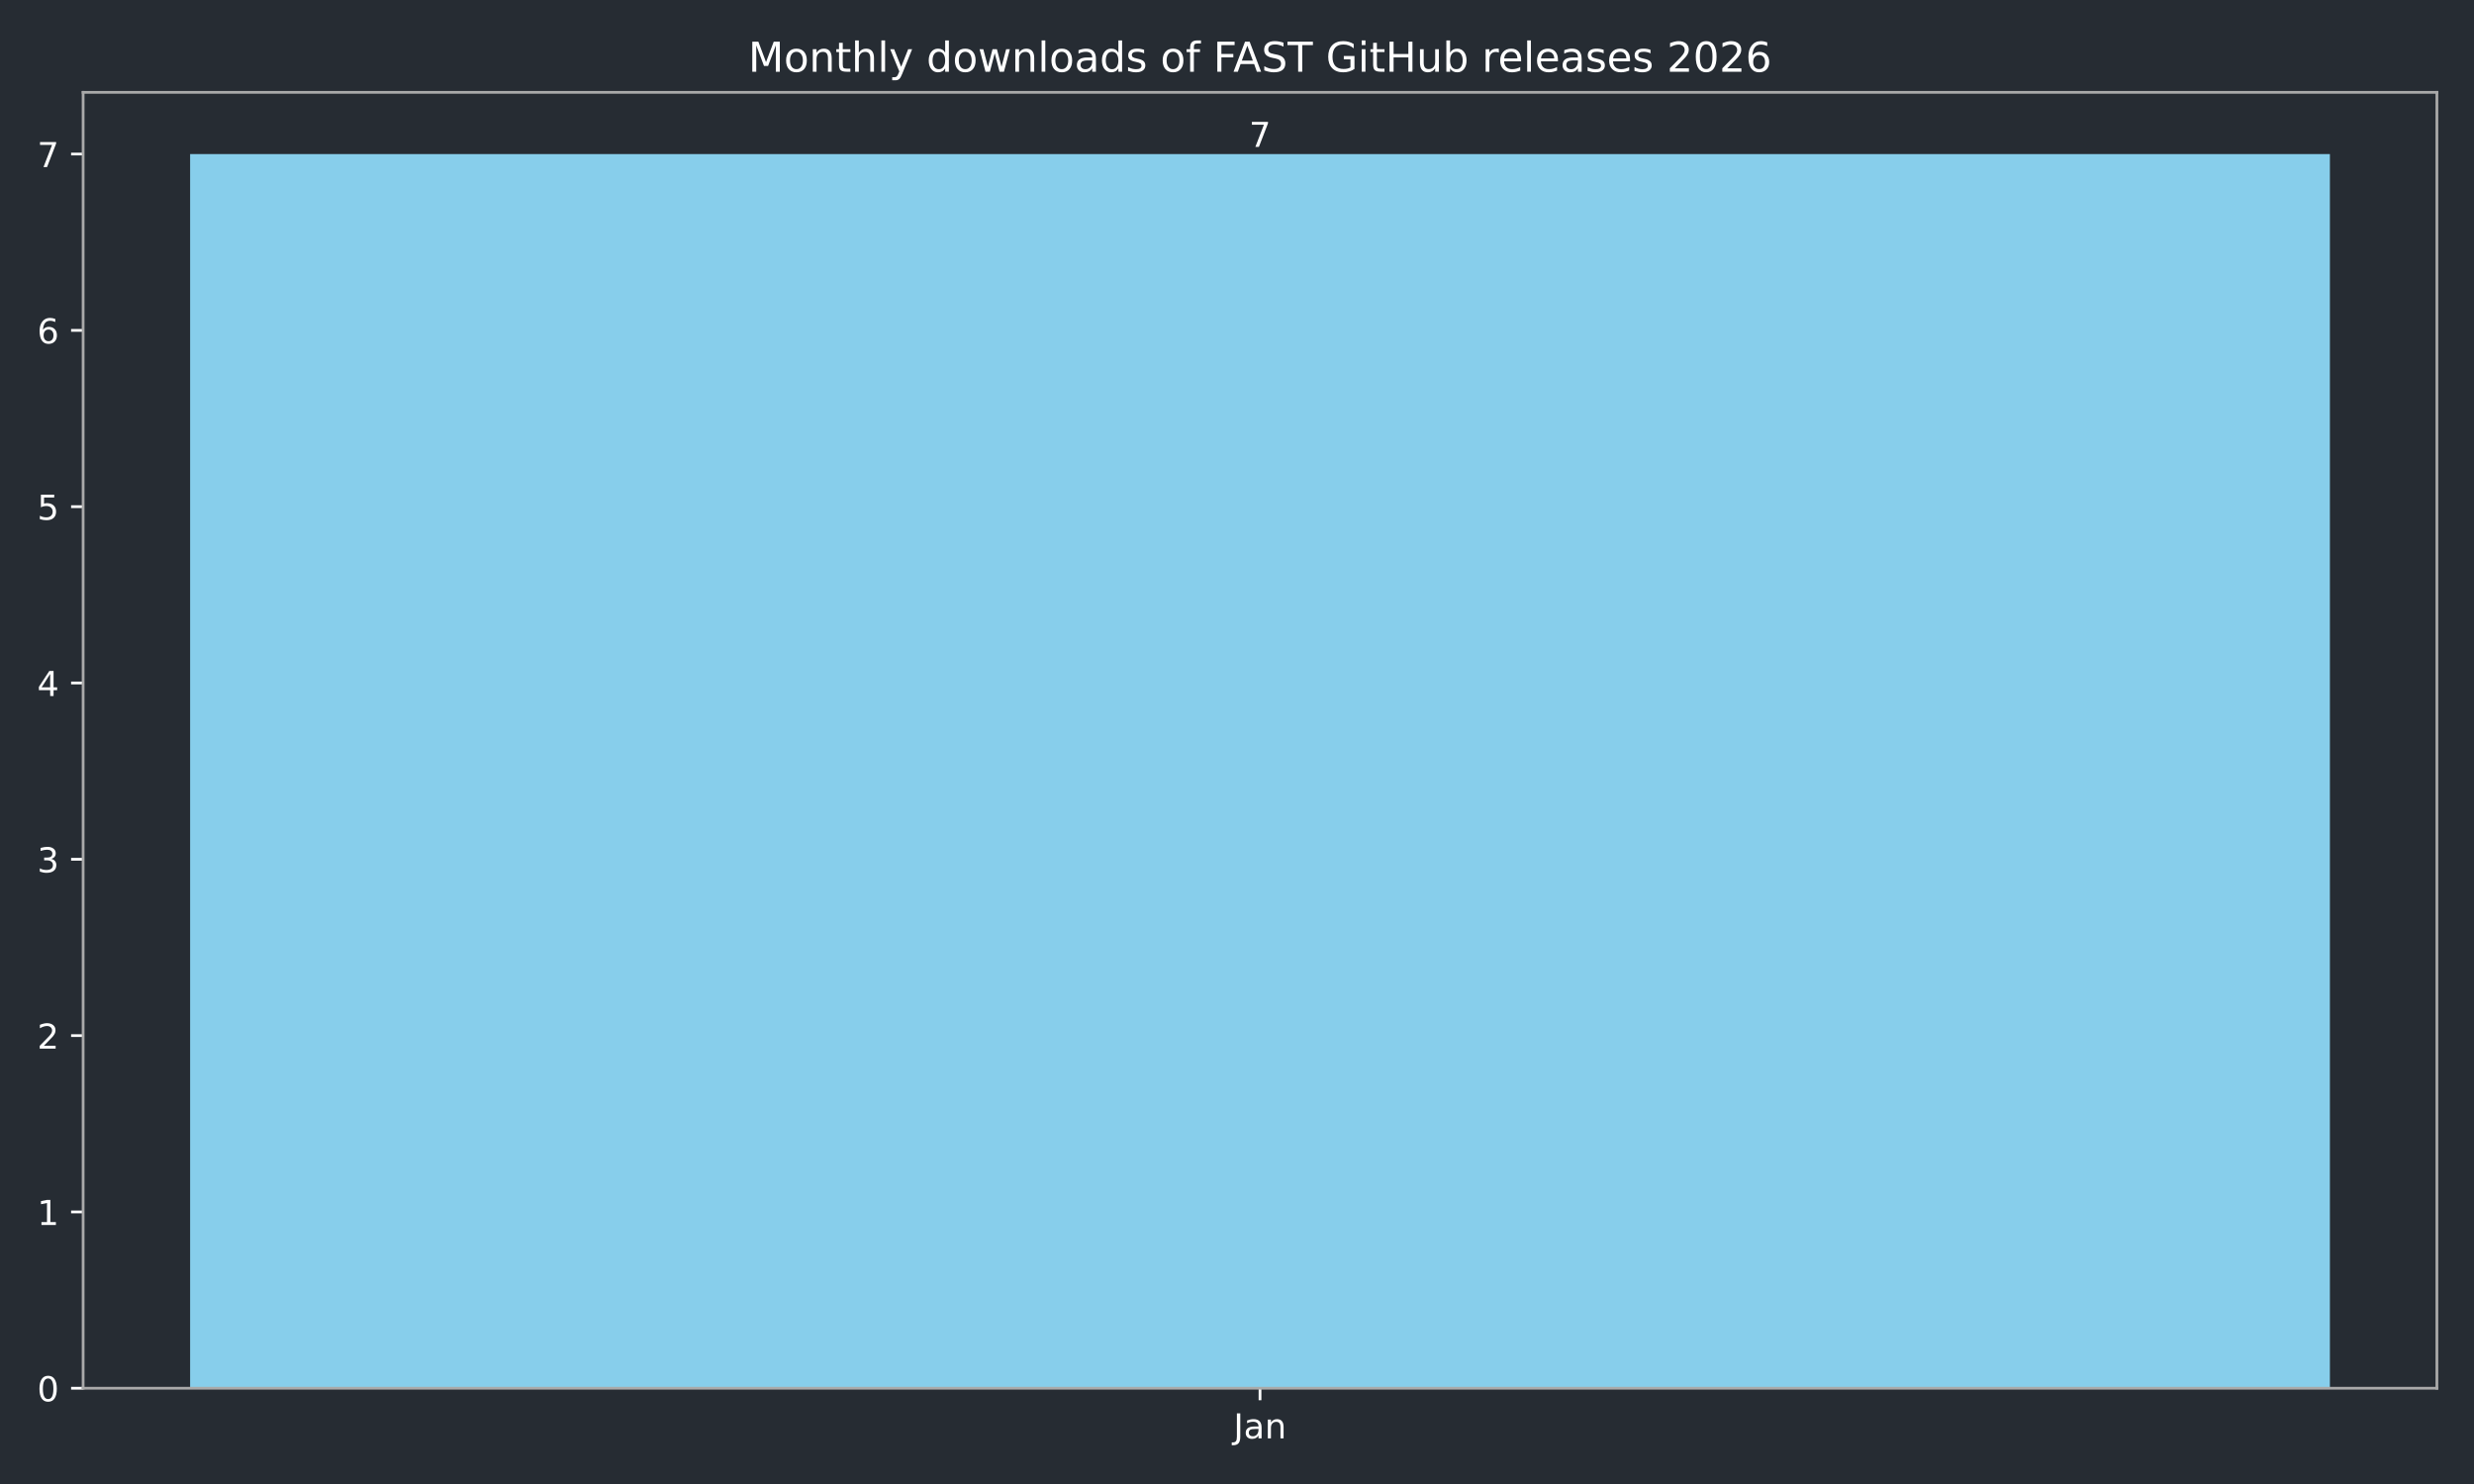
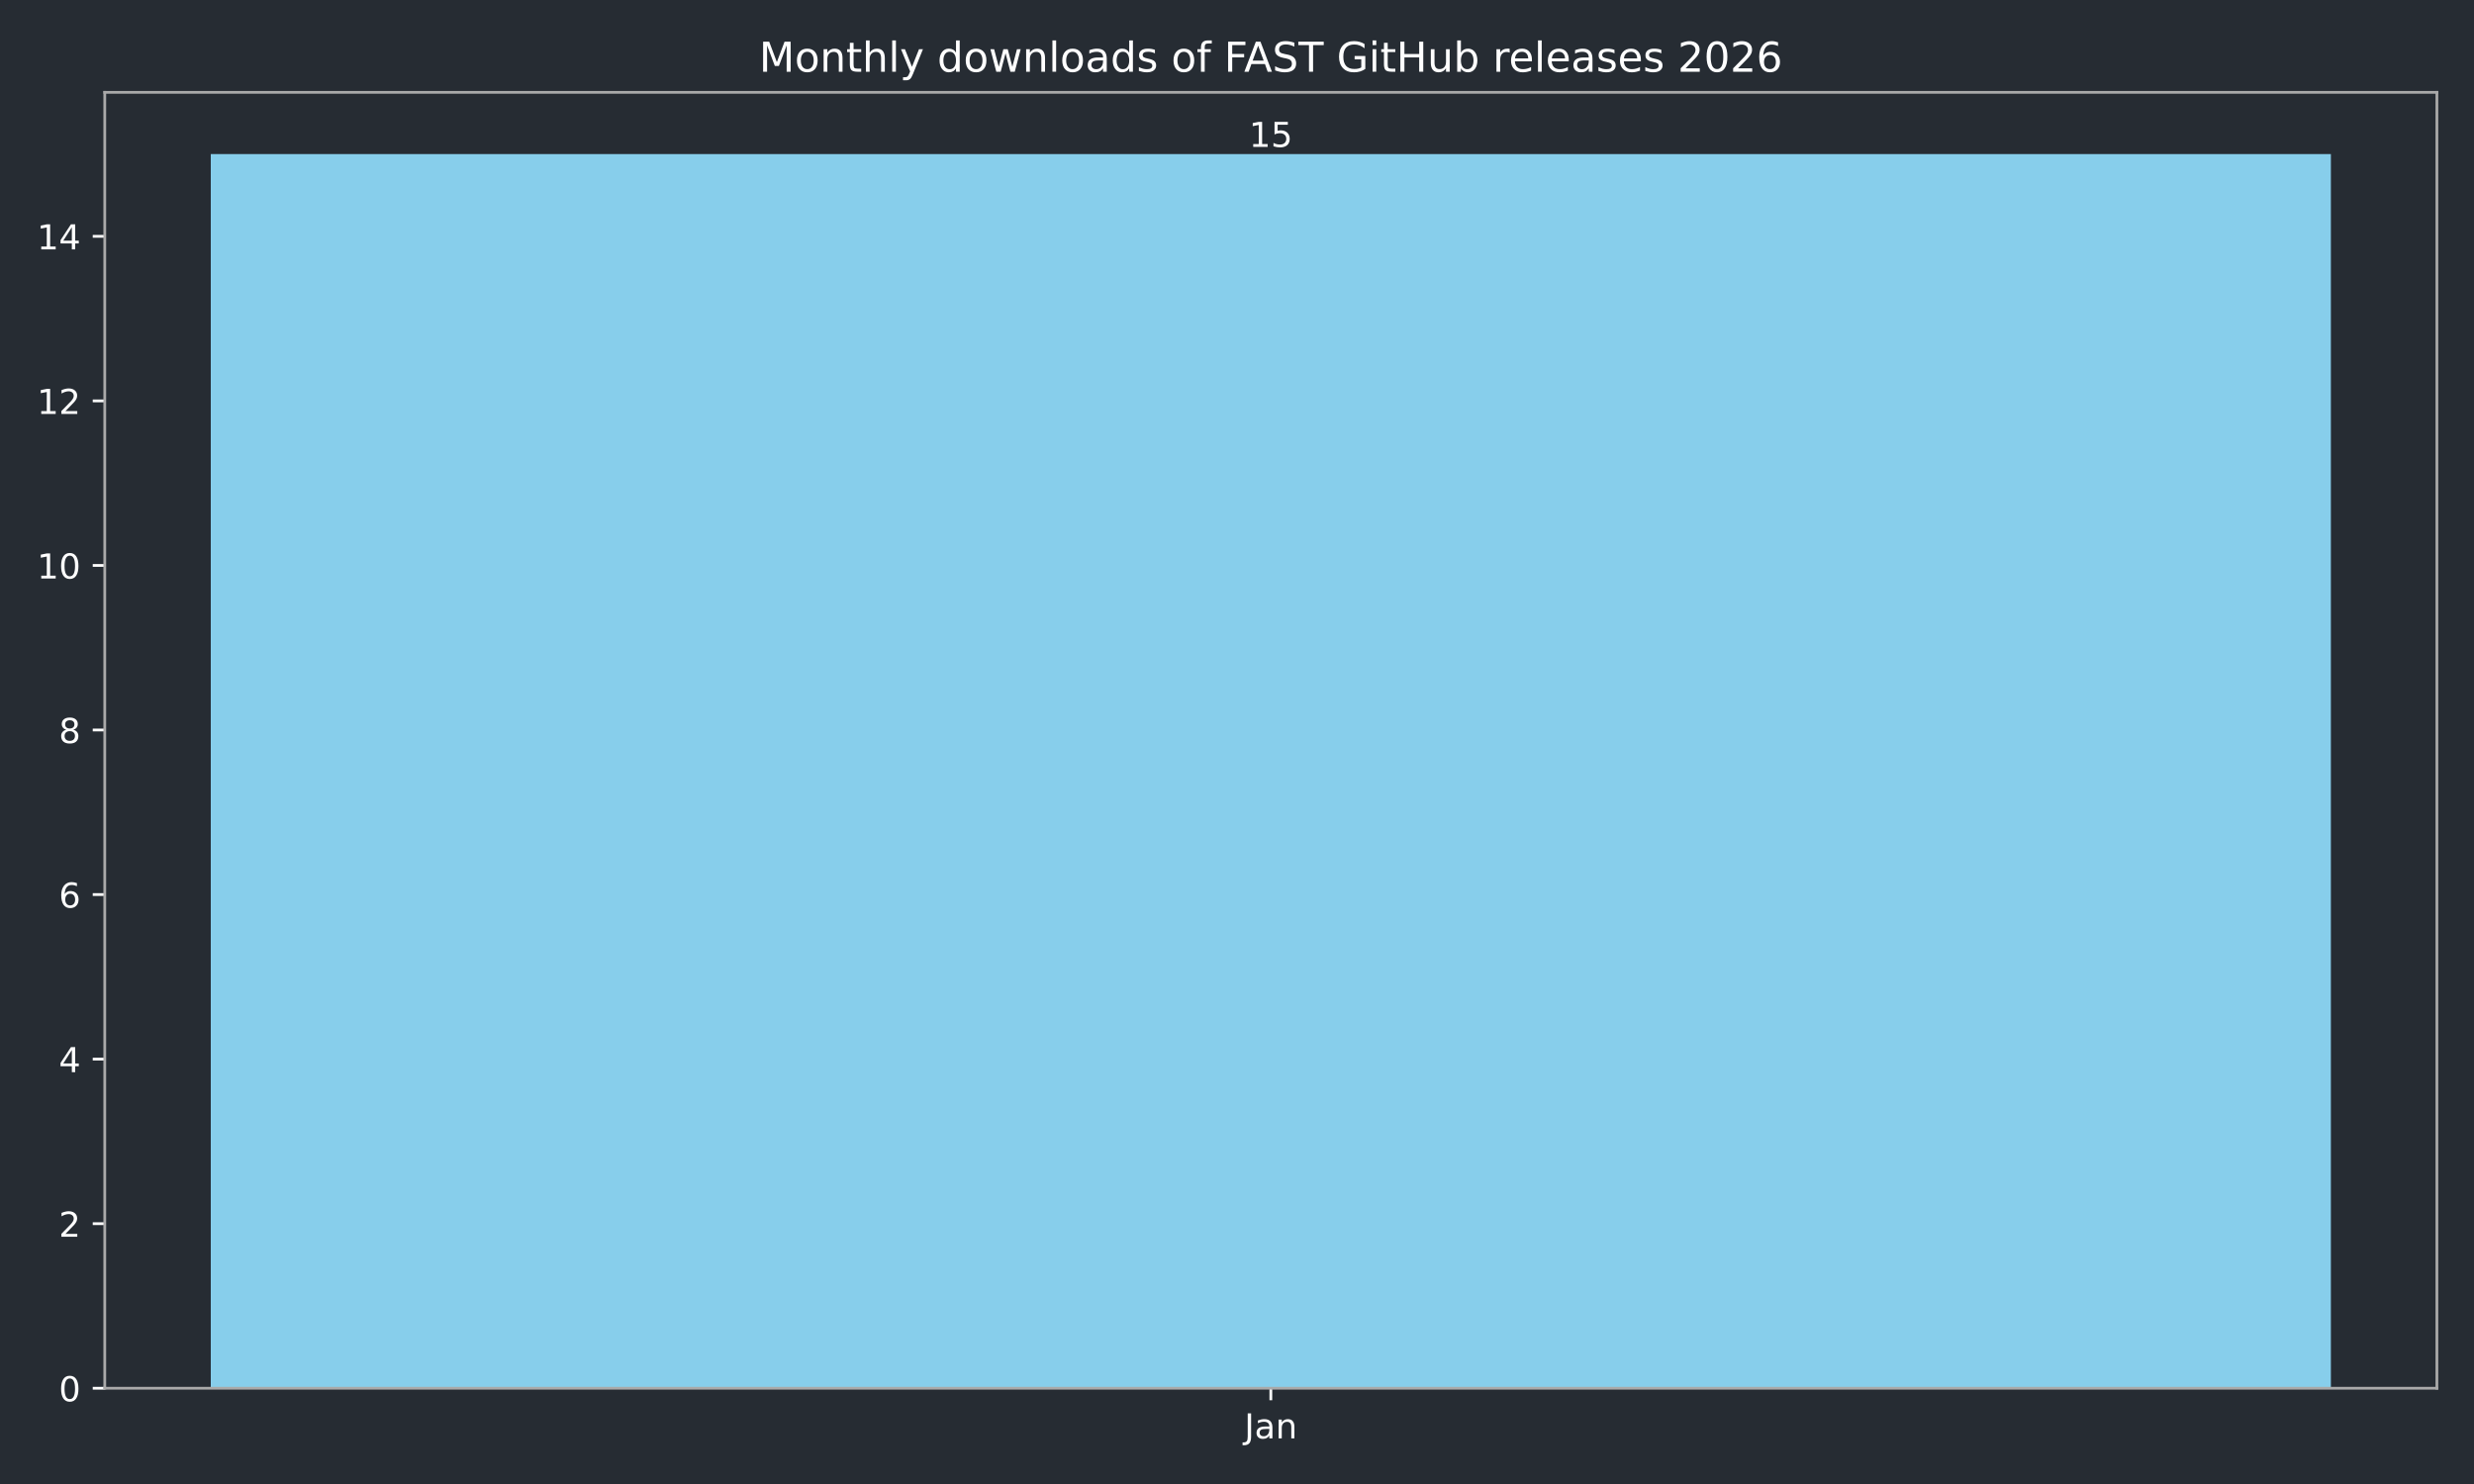
<svg xmlns="http://www.w3.org/2000/svg" xmlns:xlink="http://www.w3.org/1999/xlink" width="720pt" height="432pt" viewBox="0 0 720 432" version="1.1">
  <defs>
    <style type="text/css">*{stroke-linejoin: round; stroke-linecap: butt}</style>
  </defs>
  <g id="figure_1">
    <g id="patch_1">
      <path d="M 0 432  L 720 432  L 720 0  L 0 0  z " style="fill: #262c33" />
    </g>
    <g id="axes_1">
      <g id="patch_2">
-         <path d="M 24.19 404.12  L 709.2 404.12  L 709.2 26.88  L 24.19 26.88  z " style="fill: #262c33" />
+         <path d="M 30.49 404.12  L 709.2 404.12  L 709.2 26.88  L 30.49 26.88  z " style="fill: #262c33" />
      </g>
      <g id="patch_3">
-         <path d="M 55.327 404.12  L 678.063 404.12  L 678.063 44.844  L 55.327 44.844  z " clip-path="url(#p22cf8047fc)" style="fill: #87ceeb" />
+         <path d="M 61.34 404.12  L 678.35 404.12  L 678.35 44.844  L 61.34 44.844  z " clip-path="url(#p4737a8ed13)" style="fill: #87ceeb" />
      </g>
      <g id="matplotlib.axis_1">
        <g id="xtick_1">
          <g id="line2d_1">
            <defs>
-               <path id="m9d7a8f3226" d="M 0 0  L 0 3.5  " style="stroke: #ffffff; stroke-width: 0.8" />
+               <path id="m294b6a80d0" d="M 0 0  L 0 3.5  " style="stroke: #ffffff; stroke-width: 0.8" />
            </defs>
            <g>
-               <use xlink:href="#m9d7a8f3226" x="366.695" y="404.12" style="fill: #ffffff; stroke: #ffffff; stroke-width: 0.8" />
+               <use xlink:href="#m294b6a80d0" x="369.845" y="404.12" style="fill: #ffffff; stroke: #ffffff; stroke-width: 0.8" />
            </g>
          </g>
          <g id="text_1">
-             <g style="fill: #ffffff" transform="translate(358.9872 418.7184) scale(0.1 -0.1)">
+             <g style="fill: #ffffff" transform="translate(362.1372 418.7184) scale(0.1 -0.1)">
              <defs>
                <path id="DejaVuSans-4a" d="M 628 4666  L 1259 4666  L 1259 325  Q 1259 -519 939 -900  Q 619 -1281 -91 -1281  L -331 -1281  L -331 -750  L -134 -750  Q 284 -750 456 -515  Q 628 -281 628 325  L 628 4666  z " transform="scale(0.015625)" />
                <path id="DejaVuSans-61" d="M 2194 1759  Q 1497 1759 1228 1600  Q 959 1441 959 1056  Q 959 750 1161 570  Q 1363 391 1709 391  Q 2188 391 2477 730  Q 2766 1069 2766 1631  L 2766 1759  L 2194 1759  z M 3341 1997  L 3341 0  L 2766 0  L 2766 531  Q 2569 213 2275 61  Q 1981 -91 1556 -91  Q 1019 -91 701 211  Q 384 513 384 1019  Q 384 1609 779 1909  Q 1175 2209 1959 2209  L 2766 2209  L 2766 2266  Q 2766 2663 2505 2880  Q 2244 3097 1772 3097  Q 1472 3097 1187 3025  Q 903 2953 641 2809  L 641 3341  Q 956 3463 1253 3523  Q 1550 3584 1831 3584  Q 2591 3584 2966 3190  Q 3341 2797 3341 1997  z " transform="scale(0.015625)" />
                <path id="DejaVuSans-6e" d="M 3513 2113  L 3513 0  L 2938 0  L 2938 2094  Q 2938 2591 2744 2837  Q 2550 3084 2163 3084  Q 1697 3084 1428 2787  Q 1159 2491 1159 1978  L 1159 0  L 581 0  L 581 3500  L 1159 3500  L 1159 2956  Q 1366 3272 1645 3428  Q 1925 3584 2291 3584  Q 2894 3584 3203 3211  Q 3513 2838 3513 2113  z " transform="scale(0.015625)" />
              </defs>
              <use xlink:href="#DejaVuSans-4a" />
              <use xlink:href="#DejaVuSans-61" transform="translate(29.49219 0)" />
              <use xlink:href="#DejaVuSans-6e" transform="translate(90.77148 0)" />
            </g>
          </g>
        </g>
      </g>
      <g id="matplotlib.axis_2">
        <g id="ytick_1">
          <g id="line2d_2">
            <defs>
-               <path id="mfa39f96f31" d="M 0 0  L -3.5 0  " style="stroke: #ffffff; stroke-width: 0.8" />
+               <path id="m3541b66e80" d="M 0 0  L -3.5 0  " style="stroke: #ffffff; stroke-width: 0.8" />
            </defs>
            <g>
-               <use xlink:href="#mfa39f96f31" x="24.19" y="404.12" style="fill: #ffffff; stroke: #ffffff; stroke-width: 0.8" />
+               <use xlink:href="#m3541b66e80" x="30.49" y="404.12" style="fill: #ffffff; stroke: #ffffff; stroke-width: 0.8" />
            </g>
          </g>
          <g id="text_2">
-             <g style="fill: #ffffff" transform="translate(10.8275 407.9192) scale(0.1 -0.1)">
+             <g style="fill: #ffffff" transform="translate(17.1275 407.9192) scale(0.1 -0.1)">
              <defs>
                <path id="DejaVuSans-30" d="M 2034 4250  Q 1547 4250 1301 3770  Q 1056 3291 1056 2328  Q 1056 1369 1301 889  Q 1547 409 2034 409  Q 2525 409 2770 889  Q 3016 1369 3016 2328  Q 3016 3291 2770 3770  Q 2525 4250 2034 4250  z M 2034 4750  Q 2819 4750 3233 4129  Q 3647 3509 3647 2328  Q 3647 1150 3233 529  Q 2819 -91 2034 -91  Q 1250 -91 836 529  Q 422 1150 422 2328  Q 422 3509 836 4129  Q 1250 4750 2034 4750  z " transform="scale(0.015625)" />
              </defs>
              <use xlink:href="#DejaVuSans-30" />
            </g>
          </g>
        </g>
        <g id="ytick_2">
          <g id="line2d_3">
            <g>
-               <use xlink:href="#mfa39f96f31" x="24.19" y="352.795" style="fill: #ffffff; stroke: #ffffff; stroke-width: 0.8" />
+               <use xlink:href="#m3541b66e80" x="30.49" y="356.217" style="fill: #ffffff; stroke: #ffffff; stroke-width: 0.8" />
            </g>
          </g>
          <g id="text_3">
-             <g style="fill: #ffffff" transform="translate(10.8275 356.594) scale(0.1 -0.1)">
-               <defs>
-                 <path id="DejaVuSans-31" d="M 794 531  L 1825 531  L 1825 4091  L 703 3866  L 703 4441  L 1819 4666  L 2450 4666  L 2450 531  L 3481 531  L 3481 0  L 794 0  L 794 531  z " transform="scale(0.015625)" />
-               </defs>
-               <use xlink:href="#DejaVuSans-31" />
+             <g style="fill: #ffffff" transform="translate(17.1275 360.0157) scale(0.1 -0.1)">
+               <defs>
+                 <path id="DejaVuSans-32" d="M 1228 531  L 3431 531  L 3431 0  L 469 0  L 469 531  Q 828 903 1448 1529  Q 2069 2156 2228 2338  Q 2531 2678 2651 2914  Q 2772 3150 2772 3378  Q 2772 3750 2511 3984  Q 2250 4219 1831 4219  Q 1534 4219 1204 4116  Q 875 4013 500 3803  L 500 4441  Q 881 4594 1212 4672  Q 1544 4750 1819 4750  Q 2544 4750 2975 4387  Q 3406 4025 3406 3419  Q 3406 3131 3298 2873  Q 3191 2616 2906 2266  Q 2828 2175 2409 1742  Q 1991 1309 1228 531  z " transform="scale(0.015625)" />
+               </defs>
+               <use xlink:href="#DejaVuSans-32" />
            </g>
          </g>
        </g>
        <g id="ytick_3">
          <g id="line2d_4">
            <g>
-               <use xlink:href="#mfa39f96f31" x="24.19" y="301.47" style="fill: #ffffff; stroke: #ffffff; stroke-width: 0.8" />
+               <use xlink:href="#m3541b66e80" x="30.49" y="308.313" style="fill: #ffffff; stroke: #ffffff; stroke-width: 0.8" />
            </g>
          </g>
          <g id="text_4">
-             <g style="fill: #ffffff" transform="translate(10.8275 305.2689) scale(0.1 -0.1)">
-               <defs>
-                 <path id="DejaVuSans-32" d="M 1228 531  L 3431 531  L 3431 0  L 469 0  L 469 531  Q 828 903 1448 1529  Q 2069 2156 2228 2338  Q 2531 2678 2651 2914  Q 2772 3150 2772 3378  Q 2772 3750 2511 3984  Q 2250 4219 1831 4219  Q 1534 4219 1204 4116  Q 875 4013 500 3803  L 500 4441  Q 881 4594 1212 4672  Q 1544 4750 1819 4750  Q 2544 4750 2975 4387  Q 3406 4025 3406 3419  Q 3406 3131 3298 2873  Q 3191 2616 2906 2266  Q 2828 2175 2409 1742  Q 1991 1309 1228 531  z " transform="scale(0.015625)" />
-               </defs>
-               <use xlink:href="#DejaVuSans-32" />
+             <g style="fill: #ffffff" transform="translate(17.1275 312.1122) scale(0.1 -0.1)">
+               <defs>
+                 <path id="DejaVuSans-34" d="M 2419 4116  L 825 1625  L 2419 1625  L 2419 4116  z M 2253 4666  L 3047 4666  L 3047 1625  L 3713 1625  L 3713 1100  L 3047 1100  L 3047 0  L 2419 0  L 2419 1100  L 313 1100  L 313 1709  L 2253 4666  z " transform="scale(0.015625)" />
+               </defs>
+               <use xlink:href="#DejaVuSans-34" />
            </g>
          </g>
        </g>
        <g id="ytick_4">
          <g id="line2d_5">
            <g>
-               <use xlink:href="#mfa39f96f31" x="24.19" y="250.144" style="fill: #ffffff; stroke: #ffffff; stroke-width: 0.8" />
+               <use xlink:href="#m3541b66e80" x="30.49" y="260.41" style="fill: #ffffff; stroke: #ffffff; stroke-width: 0.8" />
            </g>
          </g>
          <g id="text_5">
-             <g style="fill: #ffffff" transform="translate(10.8275 253.9437) scale(0.1 -0.1)">
-               <defs>
-                 <path id="DejaVuSans-33" d="M 2597 2516  Q 3050 2419 3304 2112  Q 3559 1806 3559 1356  Q 3559 666 3084 287  Q 2609 -91 1734 -91  Q 1441 -91 1130 -33  Q 819 25 488 141  L 488 750  Q 750 597 1062 519  Q 1375 441 1716 441  Q 2309 441 2620 675  Q 2931 909 2931 1356  Q 2931 1769 2642 2001  Q 2353 2234 1838 2234  L 1294 2234  L 1294 2753  L 1863 2753  Q 2328 2753 2575 2939  Q 2822 3125 2822 3475  Q 2822 3834 2567 4026  Q 2313 4219 1838 4219  Q 1578 4219 1281 4162  Q 984 4106 628 3988  L 628 4550  Q 988 4650 1302 4700  Q 1616 4750 1894 4750  Q 2613 4750 3031 4423  Q 3450 4097 3450 3541  Q 3450 3153 3228 2886  Q 3006 2619 2597 2516  z " transform="scale(0.015625)" />
-               </defs>
-               <use xlink:href="#DejaVuSans-33" />
+             <g style="fill: #ffffff" transform="translate(17.1275 264.2087) scale(0.1 -0.1)">
+               <defs>
+                 <path id="DejaVuSans-36" d="M 2113 2584  Q 1688 2584 1439 2293  Q 1191 2003 1191 1497  Q 1191 994 1439 701  Q 1688 409 2113 409  Q 2538 409 2786 701  Q 3034 994 3034 1497  Q 3034 2003 2786 2293  Q 2538 2584 2113 2584  z M 3366 4563  L 3366 3988  Q 3128 4100 2886 4159  Q 2644 4219 2406 4219  Q 1781 4219 1451 3797  Q 1122 3375 1075 2522  Q 1259 2794 1537 2939  Q 1816 3084 2150 3084  Q 2853 3084 3261 2657  Q 3669 2231 3669 1497  Q 3669 778 3244 343  Q 2819 -91 2113 -91  Q 1303 -91 875 529  Q 447 1150 447 2328  Q 447 3434 972 4092  Q 1497 4750 2381 4750  Q 2619 4750 2861 4703  Q 3103 4656 3366 4563  z " transform="scale(0.015625)" />
+               </defs>
+               <use xlink:href="#DejaVuSans-36" />
            </g>
          </g>
        </g>
        <g id="ytick_5">
          <g id="line2d_6">
            <g>
-               <use xlink:href="#mfa39f96f31" x="24.19" y="198.819" style="fill: #ffffff; stroke: #ffffff; stroke-width: 0.8" />
+               <use xlink:href="#m3541b66e80" x="30.49" y="212.506" style="fill: #ffffff; stroke: #ffffff; stroke-width: 0.8" />
            </g>
          </g>
          <g id="text_6">
-             <g style="fill: #ffffff" transform="translate(10.8275 202.6185) scale(0.1 -0.1)">
-               <defs>
-                 <path id="DejaVuSans-34" d="M 2419 4116  L 825 1625  L 2419 1625  L 2419 4116  z M 2253 4666  L 3047 4666  L 3047 1625  L 3713 1625  L 3713 1100  L 3047 1100  L 3047 0  L 2419 0  L 2419 1100  L 313 1100  L 313 1709  L 2253 4666  z " transform="scale(0.015625)" />
-               </defs>
-               <use xlink:href="#DejaVuSans-34" />
+             <g style="fill: #ffffff" transform="translate(17.1275 216.3053) scale(0.1 -0.1)">
+               <defs>
+                 <path id="DejaVuSans-38" d="M 2034 2216  Q 1584 2216 1326 1975  Q 1069 1734 1069 1313  Q 1069 891 1326 650  Q 1584 409 2034 409  Q 2484 409 2743 651  Q 3003 894 3003 1313  Q 3003 1734 2745 1975  Q 2488 2216 2034 2216  z M 1403 2484  Q 997 2584 770 2862  Q 544 3141 544 3541  Q 544 4100 942 4425  Q 1341 4750 2034 4750  Q 2731 4750 3128 4425  Q 3525 4100 3525 3541  Q 3525 3141 3298 2862  Q 3072 2584 2669 2484  Q 3125 2378 3379 2068  Q 3634 1759 3634 1313  Q 3634 634 3220 271  Q 2806 -91 2034 -91  Q 1263 -91 848 271  Q 434 634 434 1313  Q 434 1759 690 2068  Q 947 2378 1403 2484  z M 1172 3481  Q 1172 3119 1398 2916  Q 1625 2713 2034 2713  Q 2441 2713 2670 2916  Q 2900 3119 2900 3481  Q 2900 3844 2670 4047  Q 2441 4250 2034 4250  Q 1625 4250 1398 4047  Q 1172 3844 1172 3481  z " transform="scale(0.015625)" />
+               </defs>
+               <use xlink:href="#DejaVuSans-38" />
            </g>
          </g>
        </g>
        <g id="ytick_6">
          <g id="line2d_7">
            <g>
-               <use xlink:href="#mfa39f96f31" x="24.19" y="147.494" style="fill: #ffffff; stroke: #ffffff; stroke-width: 0.8" />
+               <use xlink:href="#m3541b66e80" x="30.49" y="164.603" style="fill: #ffffff; stroke: #ffffff; stroke-width: 0.8" />
            </g>
          </g>
          <g id="text_7">
-             <g style="fill: #ffffff" transform="translate(10.8275 151.2934) scale(0.1 -0.1)">
-               <defs>
-                 <path id="DejaVuSans-35" d="M 691 4666  L 3169 4666  L 3169 4134  L 1269 4134  L 1269 2991  Q 1406 3038 1543 3061  Q 1681 3084 1819 3084  Q 2600 3084 3056 2656  Q 3513 2228 3513 1497  Q 3513 744 3044 326  Q 2575 -91 1722 -91  Q 1428 -91 1123 -41  Q 819 9 494 109  L 494 744  Q 775 591 1075 516  Q 1375 441 1709 441  Q 2250 441 2565 725  Q 2881 1009 2881 1497  Q 2881 1984 2565 2268  Q 2250 2553 1709 2553  Q 1456 2553 1204 2497  Q 953 2441 691 2322  L 691 4666  z " transform="scale(0.015625)" />
-               </defs>
-               <use xlink:href="#DejaVuSans-35" />
+             <g style="fill: #ffffff" transform="translate(10.765 168.4018) scale(0.1 -0.1)">
+               <defs>
+                 <path id="DejaVuSans-31" d="M 794 531  L 1825 531  L 1825 4091  L 703 3866  L 703 4441  L 1819 4666  L 2450 4666  L 2450 531  L 3481 531  L 3481 0  L 794 0  L 794 531  z " transform="scale(0.015625)" />
+               </defs>
+               <use xlink:href="#DejaVuSans-31" />
+               <use xlink:href="#DejaVuSans-30" transform="translate(63.62305 0)" />
            </g>
          </g>
        </g>
        <g id="ytick_7">
          <g id="line2d_8">
            <g>
-               <use xlink:href="#mfa39f96f31" x="24.19" y="96.169" style="fill: #ffffff; stroke: #ffffff; stroke-width: 0.8" />
+               <use xlink:href="#m3541b66e80" x="30.49" y="116.699" style="fill: #ffffff; stroke: #ffffff; stroke-width: 0.8" />
            </g>
          </g>
          <g id="text_8">
-             <g style="fill: #ffffff" transform="translate(10.8275 99.9682) scale(0.1 -0.1)">
-               <defs>
-                 <path id="DejaVuSans-36" d="M 2113 2584  Q 1688 2584 1439 2293  Q 1191 2003 1191 1497  Q 1191 994 1439 701  Q 1688 409 2113 409  Q 2538 409 2786 701  Q 3034 994 3034 1497  Q 3034 2003 2786 2293  Q 2538 2584 2113 2584  z M 3366 4563  L 3366 3988  Q 3128 4100 2886 4159  Q 2644 4219 2406 4219  Q 1781 4219 1451 3797  Q 1122 3375 1075 2522  Q 1259 2794 1537 2939  Q 1816 3084 2150 3084  Q 2853 3084 3261 2657  Q 3669 2231 3669 1497  Q 3669 778 3244 343  Q 2819 -91 2113 -91  Q 1303 -91 875 529  Q 447 1150 447 2328  Q 447 3434 972 4092  Q 1497 4750 2381 4750  Q 2619 4750 2861 4703  Q 3103 4656 3366 4563  z " transform="scale(0.015625)" />
-               </defs>
-               <use xlink:href="#DejaVuSans-36" />
+             <g style="fill: #ffffff" transform="translate(10.765 120.4983) scale(0.1 -0.1)">
+               <use xlink:href="#DejaVuSans-31" />
+               <use xlink:href="#DejaVuSans-32" transform="translate(63.62305 0)" />
            </g>
          </g>
        </g>
        <g id="ytick_8">
          <g id="line2d_9">
            <g>
-               <use xlink:href="#mfa39f96f31" x="24.19" y="44.844" style="fill: #ffffff; stroke: #ffffff; stroke-width: 0.8" />
+               <use xlink:href="#m3541b66e80" x="30.49" y="68.796" style="fill: #ffffff; stroke: #ffffff; stroke-width: 0.8" />
            </g>
          </g>
          <g id="text_9">
-             <g style="fill: #ffffff" transform="translate(10.8275 48.64303) scale(0.1 -0.1)">
-               <defs>
-                 <path id="DejaVuSans-37" d="M 525 4666  L 3525 4666  L 3525 4397  L 1831 0  L 1172 0  L 2766 4134  L 525 4134  L 525 4666  z " transform="scale(0.015625)" />
-               </defs>
-               <use xlink:href="#DejaVuSans-37" />
+             <g style="fill: #ffffff" transform="translate(10.765 72.59477) scale(0.1 -0.1)">
+               <use xlink:href="#DejaVuSans-31" />
+               <use xlink:href="#DejaVuSans-34" transform="translate(63.62305 0)" />
            </g>
          </g>
        </g>
      </g>
      <g id="patch_4">
-         <path d="M 24.19 404.12  L 24.19 26.88  " style="fill: none; stroke: #a9a9a9; stroke-width: 0.8; stroke-linejoin: miter; stroke-linecap: square" />
+         <path d="M 30.49 404.12  L 30.49 26.88  " style="fill: none; stroke: #a9a9a9; stroke-width: 0.8; stroke-linejoin: miter; stroke-linecap: square" />
      </g>
      <g id="patch_5">
        <path d="M 709.2 404.12  L 709.2 26.88  " style="fill: none; stroke: #a9a9a9; stroke-width: 0.8; stroke-linejoin: miter; stroke-linecap: square" />
      </g>
      <g id="patch_6">
-         <path d="M 24.19 404.12  L 709.2 404.12  " style="fill: none; stroke: #a9a9a9; stroke-width: 0.8; stroke-linejoin: miter; stroke-linecap: square" />
+         <path d="M 30.49 404.12  L 709.2 404.12  " style="fill: none; stroke: #a9a9a9; stroke-width: 0.8; stroke-linejoin: miter; stroke-linecap: square" />
      </g>
      <g id="patch_7">
-         <path d="M 24.19 26.88  L 709.2 26.88  " style="fill: none; stroke: #a9a9a9; stroke-width: 0.8; stroke-linejoin: miter; stroke-linecap: square" />
+         <path d="M 30.49 26.88  L 709.2 26.88  " style="fill: none; stroke: #a9a9a9; stroke-width: 0.8; stroke-linejoin: miter; stroke-linecap: square" />
      </g>
      <g id="text_10">
-         <g style="fill: #ffffff" transform="translate(363.5138 42.76412) scale(0.1 -0.1)">
-           <use xlink:href="#DejaVuSans-37" />
+         <g style="fill: #ffffff" transform="translate(363.4825 42.76412) scale(0.1 -0.1)">
+           <defs>
+             <path id="DejaVuSans-35" d="M 691 4666  L 3169 4666  L 3169 4134  L 1269 4134  L 1269 2991  Q 1406 3038 1543 3061  Q 1681 3084 1819 3084  Q 2600 3084 3056 2656  Q 3513 2228 3513 1497  Q 3513 744 3044 326  Q 2575 -91 1722 -91  Q 1428 -91 1123 -41  Q 819 9 494 109  L 494 744  Q 775 591 1075 516  Q 1375 441 1709 441  Q 2250 441 2565 725  Q 2881 1009 2881 1497  Q 2881 1984 2565 2268  Q 2250 2553 1709 2553  Q 1456 2553 1204 2497  Q 953 2441 691 2322  L 691 4666  z " transform="scale(0.015625)" />
+           </defs>
+           <use xlink:href="#DejaVuSans-31" />
+           <use xlink:href="#DejaVuSans-35" transform="translate(63.62305 0)" />
        </g>
      </g>
      <g id="text_11">
-         <g style="fill: #ffffff" transform="translate(217.7619 20.88) scale(0.12 -0.12)">
+         <g style="fill: #ffffff" transform="translate(220.9119 20.88) scale(0.12 -0.12)">
          <defs>
            <path id="DejaVuSans-4d" d="M 628 4666  L 1569 4666  L 2759 1491  L 3956 4666  L 4897 4666  L 4897 0  L 4281 0  L 4281 4097  L 3078 897  L 2444 897  L 1241 4097  L 1241 0  L 628 0  L 628 4666  z " transform="scale(0.015625)" />
            <path id="DejaVuSans-6f" d="M 1959 3097  Q 1497 3097 1228 2736  Q 959 2375 959 1747  Q 959 1119 1226 758  Q 1494 397 1959 397  Q 2419 397 2687 759  Q 2956 1122 2956 1747  Q 2956 2369 2687 2733  Q 2419 3097 1959 3097  z M 1959 3584  Q 2709 3584 3137 3096  Q 3566 2609 3566 1747  Q 3566 888 3137 398  Q 2709 -91 1959 -91  Q 1206 -91 779 398  Q 353 888 353 1747  Q 353 2609 779 3096  Q 1206 3584 1959 3584  z " transform="scale(0.015625)" />
            <path id="DejaVuSans-74" d="M 1172 4494  L 1172 3500  L 2356 3500  L 2356 3053  L 1172 3053  L 1172 1153  Q 1172 725 1289 603  Q 1406 481 1766 481  L 2356 481  L 2356 0  L 1766 0  Q 1100 0 847 248  Q 594 497 594 1153  L 594 3053  L 172 3053  L 172 3500  L 594 3500  L 594 4494  L 1172 4494  z " transform="scale(0.015625)" />
            <path id="DejaVuSans-68" d="M 3513 2113  L 3513 0  L 2938 0  L 2938 2094  Q 2938 2591 2744 2837  Q 2550 3084 2163 3084  Q 1697 3084 1428 2787  Q 1159 2491 1159 1978  L 1159 0  L 581 0  L 581 4863  L 1159 4863  L 1159 2956  Q 1366 3272 1645 3428  Q 1925 3584 2291 3584  Q 2894 3584 3203 3211  Q 3513 2838 3513 2113  z " transform="scale(0.015625)" />
            <path id="DejaVuSans-6c" d="M 603 4863  L 1178 4863  L 1178 0  L 603 0  L 603 4863  z " transform="scale(0.015625)" />
            <path id="DejaVuSans-79" d="M 2059 -325  Q 1816 -950 1584 -1140  Q 1353 -1331 966 -1331  L 506 -1331  L 506 -850  L 844 -850  Q 1081 -850 1212 -737  Q 1344 -625 1503 -206  L 1606 56  L 191 3500  L 800 3500  L 1894 763  L 2988 3500  L 3597 3500  L 2059 -325  z " transform="scale(0.015625)" />
            <path id="DejaVuSans-20" transform="scale(0.015625)" />
            <path id="DejaVuSans-64" d="M 2906 2969  L 2906 4863  L 3481 4863  L 3481 0  L 2906 0  L 2906 525  Q 2725 213 2448 61  Q 2172 -91 1784 -91  Q 1150 -91 751 415  Q 353 922 353 1747  Q 353 2572 751 3078  Q 1150 3584 1784 3584  Q 2172 3584 2448 3432  Q 2725 3281 2906 2969  z M 947 1747  Q 947 1113 1208 752  Q 1469 391 1925 391  Q 2381 391 2643 752  Q 2906 1113 2906 1747  Q 2906 2381 2643 2742  Q 2381 3103 1925 3103  Q 1469 3103 1208 2742  Q 947 2381 947 1747  z " transform="scale(0.015625)" />
            <path id="DejaVuSans-77" d="M 269 3500  L 844 3500  L 1563 769  L 2278 3500  L 2956 3500  L 3675 769  L 4391 3500  L 4966 3500  L 4050 0  L 3372 0  L 2619 2869  L 1863 0  L 1184 0  L 269 3500  z " transform="scale(0.015625)" />
            <path id="DejaVuSans-73" d="M 2834 3397  L 2834 2853  Q 2591 2978 2328 3040  Q 2066 3103 1784 3103  Q 1356 3103 1142 2972  Q 928 2841 928 2578  Q 928 2378 1081 2264  Q 1234 2150 1697 2047  L 1894 2003  Q 2506 1872 2764 1633  Q 3022 1394 3022 966  Q 3022 478 2636 193  Q 2250 -91 1575 -91  Q 1294 -91 989 -36  Q 684 19 347 128  L 347 722  Q 666 556 975 473  Q 1284 391 1588 391  Q 1994 391 2212 530  Q 2431 669 2431 922  Q 2431 1156 2273 1281  Q 2116 1406 1581 1522  L 1381 1569  Q 847 1681 609 1914  Q 372 2147 372 2553  Q 372 3047 722 3315  Q 1072 3584 1716 3584  Q 2034 3584 2315 3537  Q 2597 3491 2834 3397  z " transform="scale(0.015625)" />
            <path id="DejaVuSans-66" d="M 2375 4863  L 2375 4384  L 1825 4384  Q 1516 4384 1395 4259  Q 1275 4134 1275 3809  L 1275 3500  L 2222 3500  L 2222 3053  L 1275 3053  L 1275 0  L 697 0  L 697 3053  L 147 3053  L 147 3500  L 697 3500  L 697 3744  Q 697 4328 969 4595  Q 1241 4863 1831 4863  L 2375 4863  z " transform="scale(0.015625)" />
            <path id="DejaVuSans-46" d="M 628 4666  L 3309 4666  L 3309 4134  L 1259 4134  L 1259 2759  L 3109 2759  L 3109 2228  L 1259 2228  L 1259 0  L 628 0  L 628 4666  z " transform="scale(0.015625)" />
            <path id="DejaVuSans-41" d="M 2188 4044  L 1331 1722  L 3047 1722  L 2188 4044  z M 1831 4666  L 2547 4666  L 4325 0  L 3669 0  L 3244 1197  L 1141 1197  L 716 0  L 50 0  L 1831 4666  z " transform="scale(0.015625)" />
            <path id="DejaVuSans-53" d="M 3425 4513  L 3425 3897  Q 3066 4069 2747 4153  Q 2428 4238 2131 4238  Q 1616 4238 1336 4038  Q 1056 3838 1056 3469  Q 1056 3159 1242 3001  Q 1428 2844 1947 2747  L 2328 2669  Q 3034 2534 3370 2195  Q 3706 1856 3706 1288  Q 3706 609 3251 259  Q 2797 -91 1919 -91  Q 1588 -91 1214 -16  Q 841 59 441 206  L 441 856  Q 825 641 1194 531  Q 1563 422 1919 422  Q 2459 422 2753 634  Q 3047 847 3047 1241  Q 3047 1584 2836 1778  Q 2625 1972 2144 2069  L 1759 2144  Q 1053 2284 737 2584  Q 422 2884 422 3419  Q 422 4038 858 4394  Q 1294 4750 2059 4750  Q 2388 4750 2728 4690  Q 3069 4631 3425 4513  z " transform="scale(0.015625)" />
            <path id="DejaVuSans-54" d="M -19 4666  L 3928 4666  L 3928 4134  L 2272 4134  L 2272 0  L 1638 0  L 1638 4134  L -19 4134  L -19 4666  z " transform="scale(0.015625)" />
            <path id="DejaVuSans-47" d="M 3809 666  L 3809 1919  L 2778 1919  L 2778 2438  L 4434 2438  L 4434 434  Q 4069 175 3628 42  Q 3188 -91 2688 -91  Q 1594 -91 976 548  Q 359 1188 359 2328  Q 359 3472 976 4111  Q 1594 4750 2688 4750  Q 3144 4750 3555 4637  Q 3966 4525 4313 4306  L 4313 3634  Q 3963 3931 3569 4081  Q 3175 4231 2741 4231  Q 1884 4231 1454 3753  Q 1025 3275 1025 2328  Q 1025 1384 1454 906  Q 1884 428 2741 428  Q 3075 428 3337 486  Q 3600 544 3809 666  z " transform="scale(0.015625)" />
            <path id="DejaVuSans-69" d="M 603 3500  L 1178 3500  L 1178 0  L 603 0  L 603 3500  z M 603 4863  L 1178 4863  L 1178 4134  L 603 4134  L 603 4863  z " transform="scale(0.015625)" />
            <path id="DejaVuSans-48" d="M 628 4666  L 1259 4666  L 1259 2753  L 3553 2753  L 3553 4666  L 4184 4666  L 4184 0  L 3553 0  L 3553 2222  L 1259 2222  L 1259 0  L 628 0  L 628 4666  z " transform="scale(0.015625)" />
            <path id="DejaVuSans-75" d="M 544 1381  L 544 3500  L 1119 3500  L 1119 1403  Q 1119 906 1312 657  Q 1506 409 1894 409  Q 2359 409 2629 706  Q 2900 1003 2900 1516  L 2900 3500  L 3475 3500  L 3475 0  L 2900 0  L 2900 538  Q 2691 219 2414 64  Q 2138 -91 1772 -91  Q 1169 -91 856 284  Q 544 659 544 1381  z M 1991 3584  L 1991 3584  z " transform="scale(0.015625)" />
            <path id="DejaVuSans-62" d="M 3116 1747  Q 3116 2381 2855 2742  Q 2594 3103 2138 3103  Q 1681 3103 1420 2742  Q 1159 2381 1159 1747  Q 1159 1113 1420 752  Q 1681 391 2138 391  Q 2594 391 2855 752  Q 3116 1113 3116 1747  z M 1159 2969  Q 1341 3281 1617 3432  Q 1894 3584 2278 3584  Q 2916 3584 3314 3078  Q 3713 2572 3713 1747  Q 3713 922 3314 415  Q 2916 -91 2278 -91  Q 1894 -91 1617 61  Q 1341 213 1159 525  L 1159 0  L 581 0  L 581 4863  L 1159 4863  L 1159 2969  z " transform="scale(0.015625)" />
            <path id="DejaVuSans-72" d="M 2631 2963  Q 2534 3019 2420 3045  Q 2306 3072 2169 3072  Q 1681 3072 1420 2755  Q 1159 2438 1159 1844  L 1159 0  L 581 0  L 581 3500  L 1159 3500  L 1159 2956  Q 1341 3275 1631 3429  Q 1922 3584 2338 3584  Q 2397 3584 2469 3576  Q 2541 3569 2628 3553  L 2631 2963  z " transform="scale(0.015625)" />
            <path id="DejaVuSans-65" d="M 3597 1894  L 3597 1613  L 953 1613  Q 991 1019 1311 708  Q 1631 397 2203 397  Q 2534 397 2845 478  Q 3156 559 3463 722  L 3463 178  Q 3153 47 2828 -22  Q 2503 -91 2169 -91  Q 1331 -91 842 396  Q 353 884 353 1716  Q 353 2575 817 3079  Q 1281 3584 2069 3584  Q 2775 3584 3186 3129  Q 3597 2675 3597 1894  z M 3022 2063  Q 3016 2534 2758 2815  Q 2500 3097 2075 3097  Q 1594 3097 1305 2825  Q 1016 2553 972 2059  L 3022 2063  z " transform="scale(0.015625)" />
          </defs>
          <use xlink:href="#DejaVuSans-4d" />
          <use xlink:href="#DejaVuSans-6f" transform="translate(86.2793 0)" />
          <use xlink:href="#DejaVuSans-6e" transform="translate(147.4609 0)" />
          <use xlink:href="#DejaVuSans-74" transform="translate(210.8398 0)" />
          <use xlink:href="#DejaVuSans-68" transform="translate(250.0488 0)" />
          <use xlink:href="#DejaVuSans-6c" transform="translate(313.4277 0)" />
          <use xlink:href="#DejaVuSans-79" transform="translate(341.2109 0)" />
          <use xlink:href="#DejaVuSans-20" transform="translate(400.3906 0)" />
          <use xlink:href="#DejaVuSans-64" transform="translate(432.1777 0)" />
          <use xlink:href="#DejaVuSans-6f" transform="translate(495.6543 0)" />
          <use xlink:href="#DejaVuSans-77" transform="translate(556.8359 0)" />
          <use xlink:href="#DejaVuSans-6e" transform="translate(638.623 0)" />
          <use xlink:href="#DejaVuSans-6c" transform="translate(702.002 0)" />
          <use xlink:href="#DejaVuSans-6f" transform="translate(729.7852 0)" />
          <use xlink:href="#DejaVuSans-61" transform="translate(790.9668 0)" />
          <use xlink:href="#DejaVuSans-64" transform="translate(852.2461 0)" />
          <use xlink:href="#DejaVuSans-73" transform="translate(915.7227 0)" />
          <use xlink:href="#DejaVuSans-20" transform="translate(967.8223 0)" />
          <use xlink:href="#DejaVuSans-6f" transform="translate(999.6094 0)" />
          <use xlink:href="#DejaVuSans-66" transform="translate(1060.791 0)" />
          <use xlink:href="#DejaVuSans-20" transform="translate(1095.996 0)" />
          <use xlink:href="#DejaVuSans-46" transform="translate(1127.783 0)" />
          <use xlink:href="#DejaVuSans-41" transform="translate(1176.178 0)" />
          <use xlink:href="#DejaVuSans-53" transform="translate(1244.586 0)" />
          <use xlink:href="#DejaVuSans-54" transform="translate(1308.062 0)" />
          <use xlink:href="#DejaVuSans-20" transform="translate(1369.146 0)" />
          <use xlink:href="#DejaVuSans-47" transform="translate(1400.934 0)" />
          <use xlink:href="#DejaVuSans-69" transform="translate(1478.424 0)" />
          <use xlink:href="#DejaVuSans-74" transform="translate(1506.207 0)" />
          <use xlink:href="#DejaVuSans-48" transform="translate(1545.416 0)" />
          <use xlink:href="#DejaVuSans-75" transform="translate(1620.611 0)" />
          <use xlink:href="#DejaVuSans-62" transform="translate(1683.99 0)" />
          <use xlink:href="#DejaVuSans-20" transform="translate(1747.467 0)" />
          <use xlink:href="#DejaVuSans-72" transform="translate(1779.254 0)" />
          <use xlink:href="#DejaVuSans-65" transform="translate(1818.117 0)" />
          <use xlink:href="#DejaVuSans-6c" transform="translate(1879.641 0)" />
          <use xlink:href="#DejaVuSans-65" transform="translate(1907.424 0)" />
          <use xlink:href="#DejaVuSans-61" transform="translate(1968.947 0)" />
          <use xlink:href="#DejaVuSans-73" transform="translate(2030.227 0)" />
          <use xlink:href="#DejaVuSans-65" transform="translate(2082.326 0)" />
          <use xlink:href="#DejaVuSans-73" transform="translate(2143.85 0)" />
          <use xlink:href="#DejaVuSans-20" transform="translate(2195.949 0)" />
          <use xlink:href="#DejaVuSans-32" transform="translate(2227.736 0)" />
          <use xlink:href="#DejaVuSans-30" transform="translate(2291.359 0)" />
          <use xlink:href="#DejaVuSans-32" transform="translate(2354.982 0)" />
          <use xlink:href="#DejaVuSans-36" transform="translate(2418.605 0)" />
        </g>
      </g>
    </g>
  </g>
  <defs>
-     <clipPath id="p22cf8047fc">
-       <rect x="24.19" y="26.88" width="685.01" height="377.24" />
+     <clipPath id="p4737a8ed13">
+       <rect x="30.49" y="26.88" width="678.71" height="377.24" />
    </clipPath>
  </defs>
</svg>
